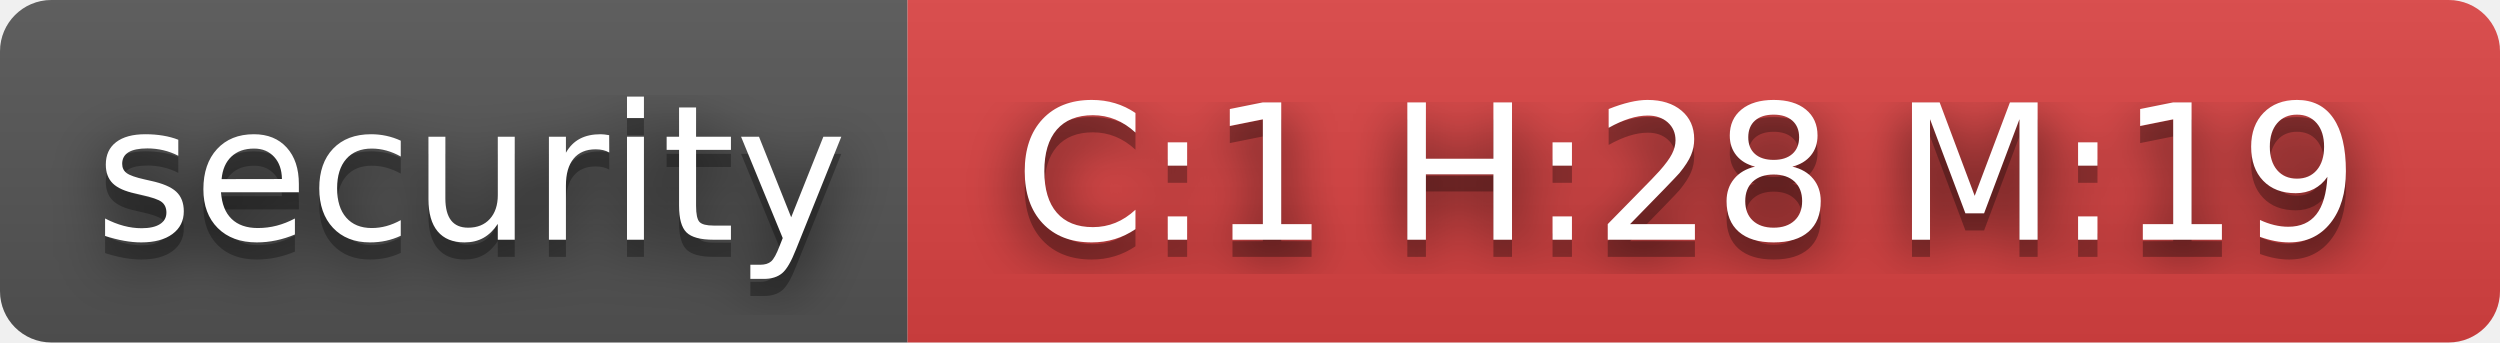
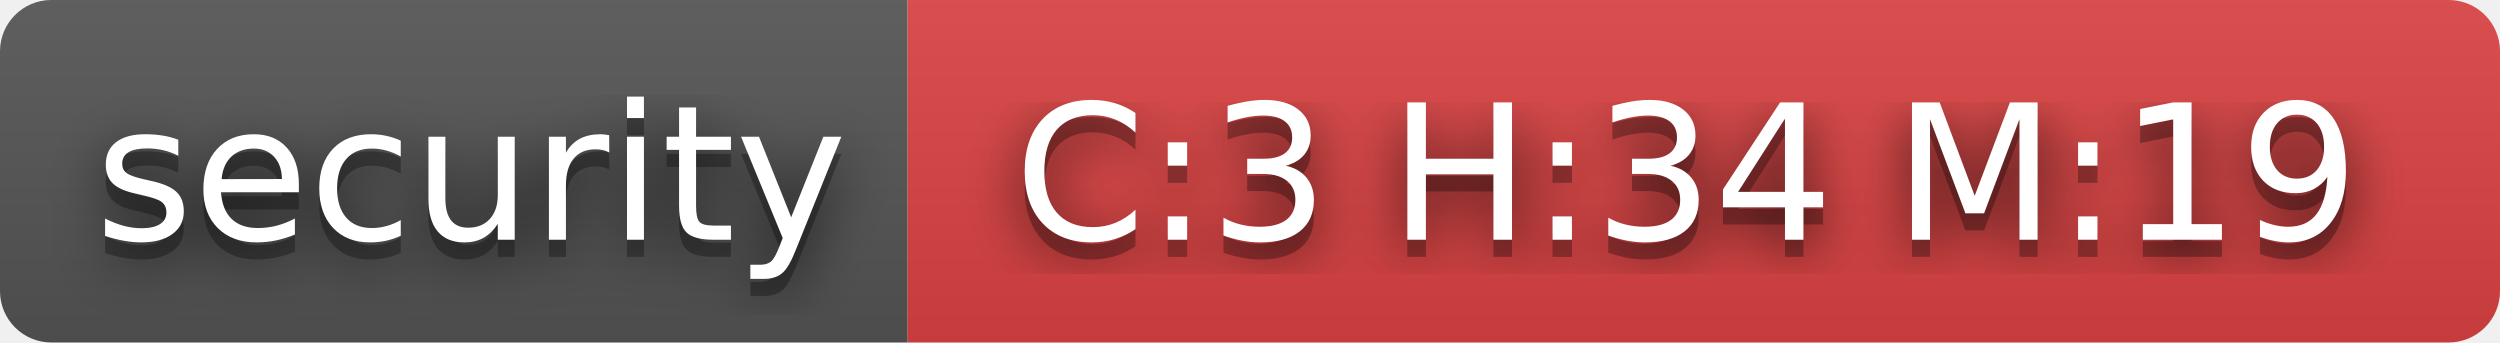
- <svg xmlns="http://www.w3.org/2000/svg" width="146" height="20" role="img" aria-label="security: C:1 H:28 M:19">
+ <svg xmlns="http://www.w3.org/2000/svg" width="146" height="20" role="img" aria-label="security: C:3 H:34 M:19">
  <filter id="blur">
    <feGaussianBlur stdDeviation="16" />
  </filter>
  <linearGradient id="s" x2="0" y2="100%">
    <stop offset="0" stop-color="#bbb" stop-opacity=".1" />
    <stop offset="1" stop-opacity=".1" />
  </linearGradient>
  <clipPath id="r">
    <rect width="146" height="20" rx="3" />
  </clipPath>
  <g clip-path="url(#r)">
    <rect width="53" height="20" fill="#555" />
    <rect x="53" width="93" height="20" fill="#dd4343" />
    <rect width="146" height="20" fill="url(#s)" />
  </g>
  <g fill="#fff" text-anchor="middle" font-family="Verdana,Geneva,DejaVu Sans,sans-serif" text-rendering="geometricPrecision" font-size="110">
    <g transform="scale(.1)">
      <g aria-hidden="true" fill="#010101">
        <text x="275" y="150" fill-opacity=".8" filter="url(#blur)" textLength="430">security</text>
        <text x="275" y="150" fill-opacity=".3" textLength="430">security</text>
      </g>
      <text x="275" y="140" textLength="430">security</text>
    </g>
    <g transform="scale(.1)">
      <g aria-hidden="true" fill="#010101">
-         <text x="985" y="150" fill-opacity=".8" filter="url(#blur)" textLength="830">C:1 H:28 M:19</text>
-         <text x="985" y="150" fill-opacity=".3" textLength="830">C:1 H:28 M:19</text>
+         <text x="985" y="150" fill-opacity=".8" filter="url(#blur)" textLength="830">C:3 H:34 M:19</text>
+         <text x="985" y="150" fill-opacity=".3" textLength="830">C:3 H:34 M:19</text>
      </g>
-       <text x="985" y="140" textLength="830">C:1 H:28 M:19</text>
+       <text x="985" y="140" textLength="830">C:3 H:34 M:19</text>
    </g>
  </g>
</svg>
